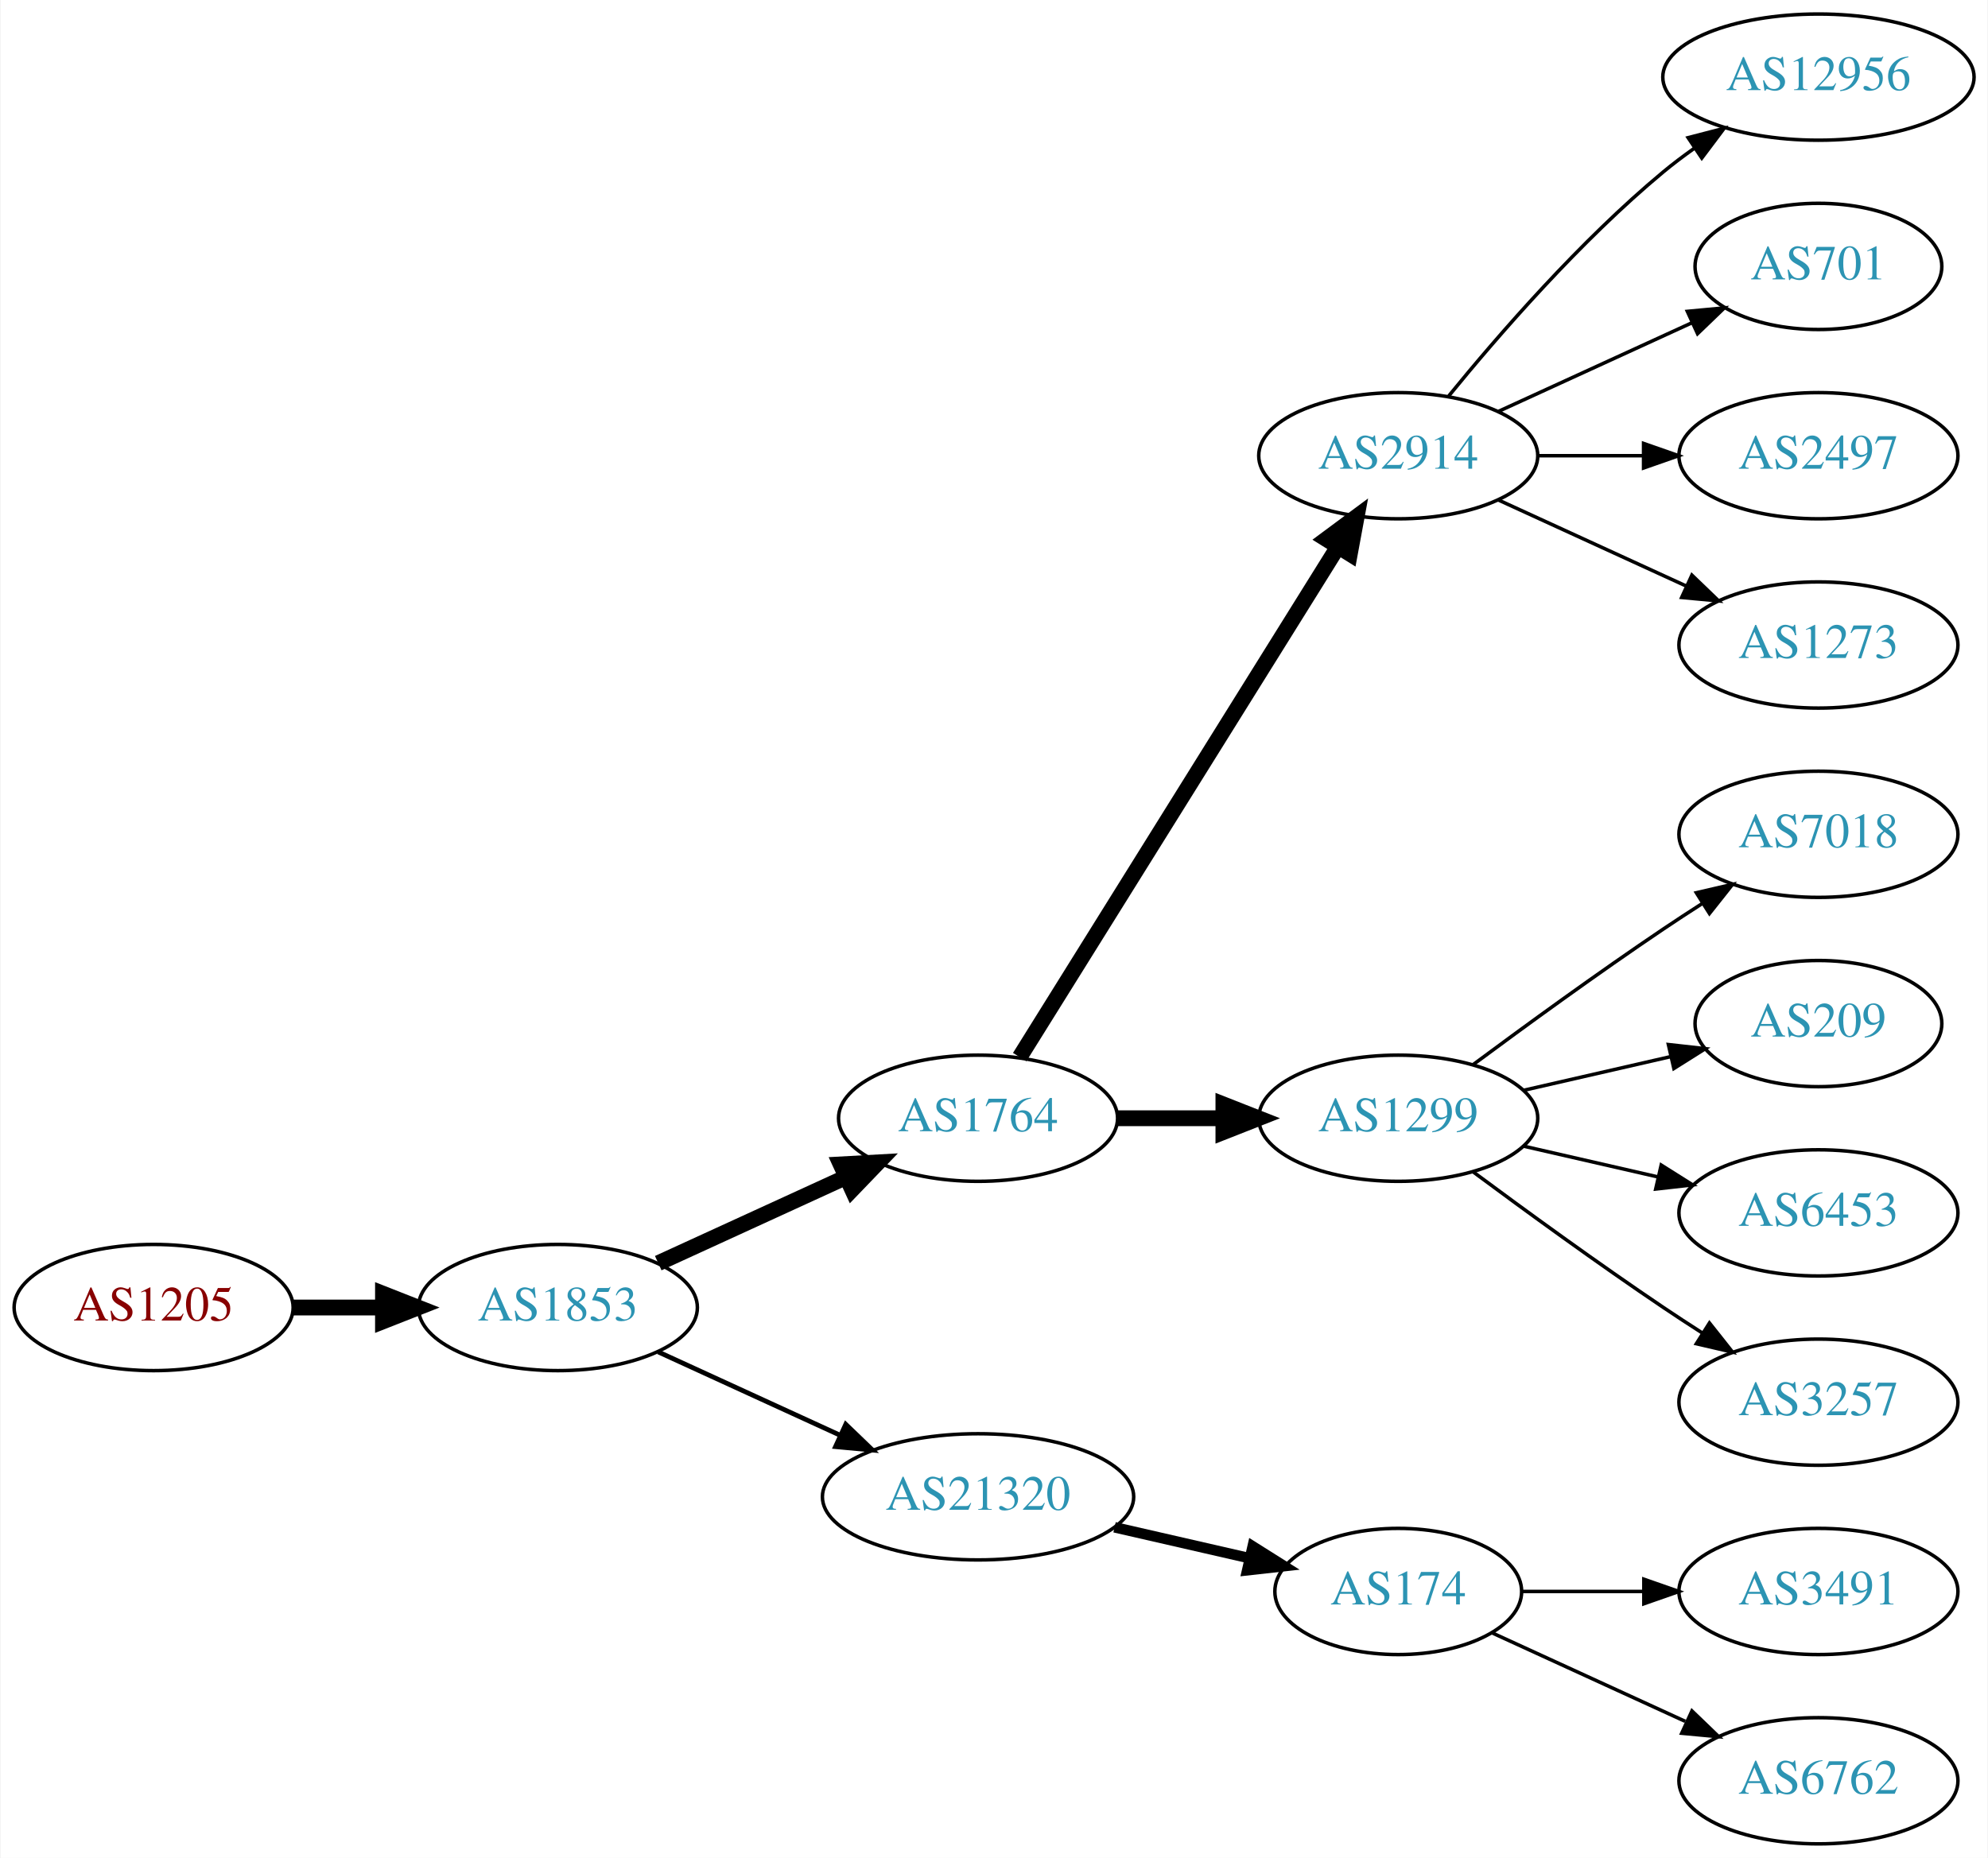
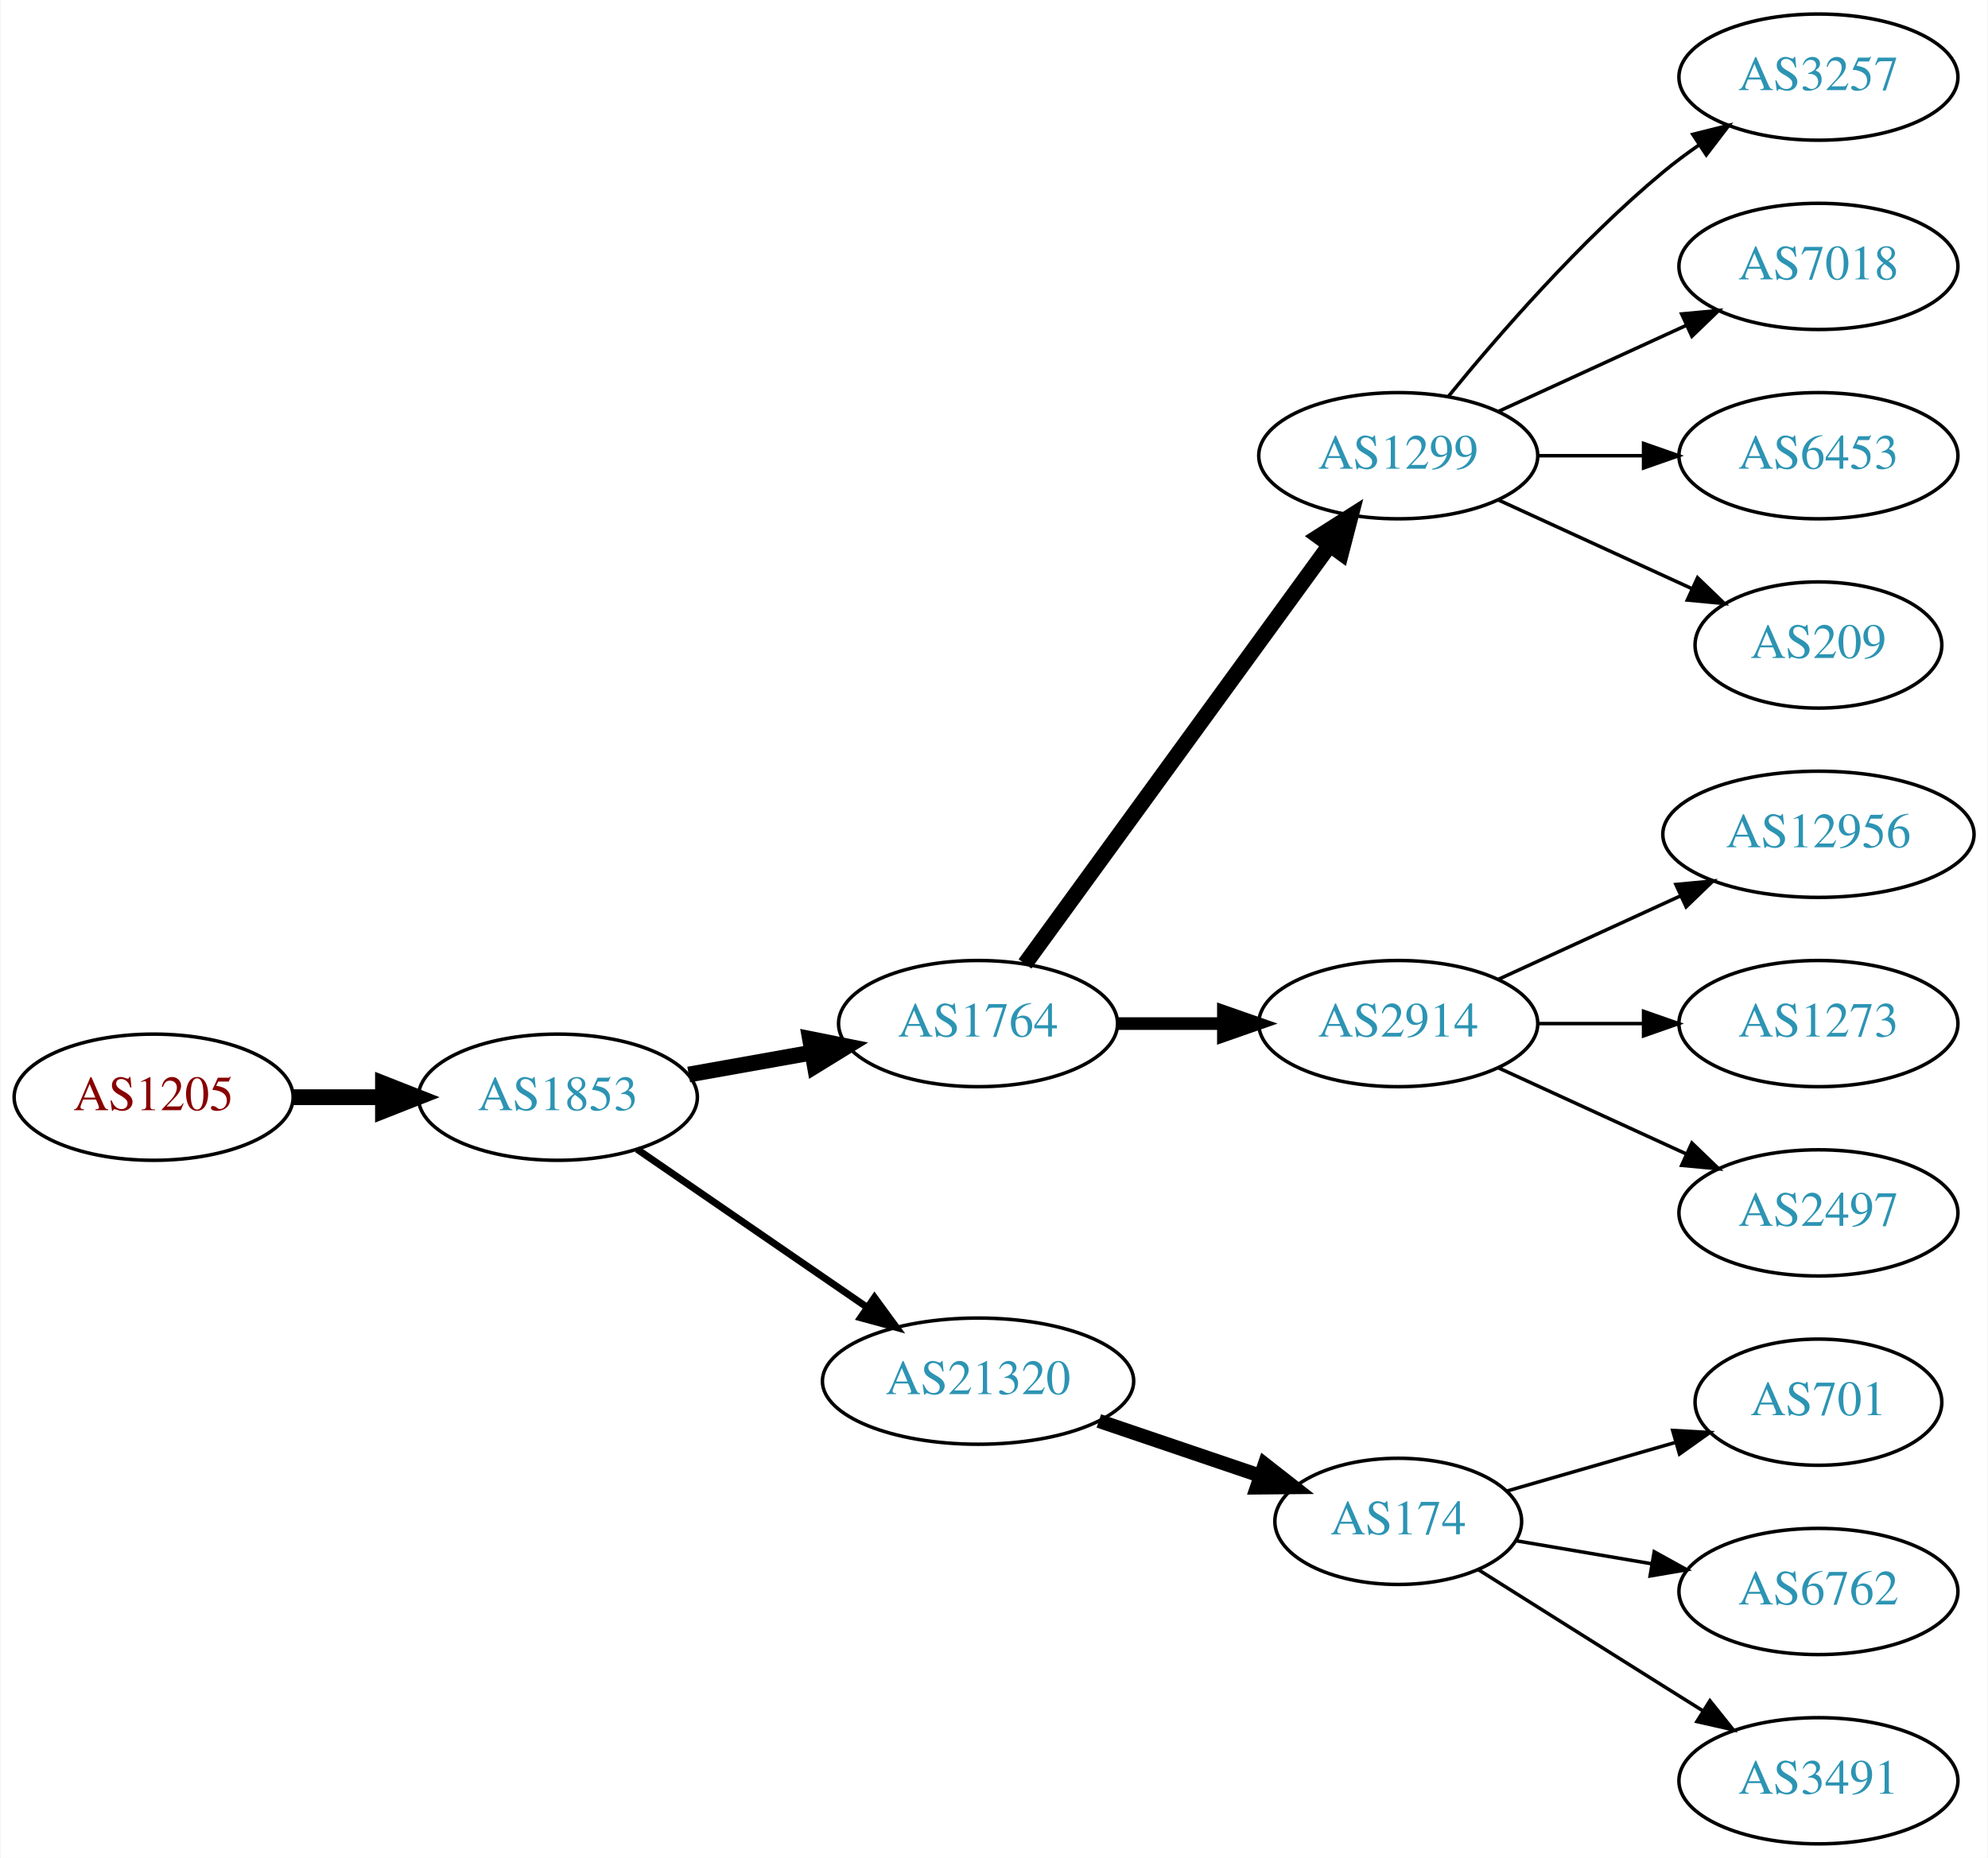
<svg xmlns="http://www.w3.org/2000/svg" xmlns:xlink="http://www.w3.org/1999/xlink" width="567pt" height="530pt" viewBox="0.00 0.00 566.66 530.00">
  <g id="graph0" class="graph" transform="scale(1 1) rotate(0) translate(4 526)">
    <polygon fill="white" stroke="none" points="-4,4 -4,-526 562.663,-526 562.663,4 -4,4" />
    <g id="node1" class="node">
      <g id="a_node1">
        <a xlink:href="/asn/1205" xlink:title="AS1205 ~ University Linz [AT]">
-           <ellipse fill="#ffffff" stroke="black" cx="39.647" cy="-153" rx="39.794" ry="18" />
-           <text text-anchor="middle" x="39.647" y="-149.3" font-family="Times,serif" font-size="14.00" fill="#880000">AS1205</text>
+           <ellipse fill="#ffffff" stroke="black" cx="39.647" cy="-213" rx="39.794" ry="18" />
+           <text text-anchor="middle" x="39.647" y="-209.3" font-family="Times,serif" font-size="14.00" fill="#880000">AS1205</text>
        </a>
      </g>
    </g>
    <g id="node2" class="node">
      <g id="a_node2">
        <a xlink:href="/asn/1853" xlink:title="AS1853 ~ ACOnet Backbone [AT]">
-           <ellipse fill="#ffffff" stroke="black" cx="154.939" cy="-153" rx="39.794" ry="18" />
-           <text text-anchor="middle" x="154.939" y="-149.3" font-family="Times,serif" font-size="14.00" fill="#2c94b3">AS1853</text>
+           <ellipse fill="#ffffff" stroke="black" cx="154.939" cy="-213" rx="39.794" ry="18" />
+           <text text-anchor="middle" x="154.939" y="-209.3" font-family="Times,serif" font-size="14.00" fill="#2c94b3">AS1853</text>
        </a>
      </g>
    </g>
    <g id="edge1" class="edge">
-       <path fill="none" stroke="black" stroke-width="4.5" d="M79.319,-153C87.522,-153 96.286,-153 104.818,-153" />
-       <polygon fill="black" stroke="black" stroke-width="4.5" points="105.057,-156.938 115.057,-153 105.057,-149.063 105.057,-156.938" />
+       <path fill="none" stroke="black" stroke-width="4.5" d="M79.319,-213C87.522,-213 96.286,-213 104.818,-213" />
+       <polygon fill="black" stroke="black" stroke-width="4.5" points="105.057,-216.938 115.057,-213 105.057,-209.063 105.057,-216.938" />
    </g>
    <g id="node3" class="node">
      <g id="a_node3">
        <a xlink:href="/asn/1764" xlink:title="AS1764 ~ NEXTLAYER-AS [AT]">
-           <ellipse fill="#ffffff" stroke="black" cx="274.782" cy="-207" rx="39.794" ry="18" />
-           <text text-anchor="middle" x="274.782" y="-203.3" font-family="Times,serif" font-size="14.00" fill="#2c94b3">AS1764</text>
+           <ellipse fill="#ffffff" stroke="black" cx="274.782" cy="-234" rx="39.794" ry="18" />
+           <text text-anchor="middle" x="274.782" y="-230.3" font-family="Times,serif" font-size="14.00" fill="#2c94b3">AS1764</text>
        </a>
      </g>
    </g>
    <g id="edge2" class="edge">
-       <path fill="none" stroke="black" stroke-width="4.5" d="M183.568,-165.661C199.525,-172.973 219.796,-182.261 237.079,-190.181" />
-       <polygon fill="black" stroke="black" stroke-width="4.5" points="235.595,-193.832 246.326,-194.419 238.876,-186.673 235.595,-193.832" />
+       <path fill="none" stroke="black" stroke-width="4.5" d="M192.258,-219.472C203.346,-221.448 215.694,-223.648 227.357,-225.727" />
+       <polygon fill="black" stroke="black" stroke-width="4.5" points="226.845,-229.635 237.381,-227.513 228.227,-221.882 226.845,-229.635" />
    </g>
    <g id="node4" class="node">
      <g id="a_node4">
        <a xlink:href="/asn/21320" xlink:title="AS21320 ~ GEANT Vereniging [EU]">
-           <ellipse fill="#ffffff" stroke="black" cx="274.782" cy="-99" rx="44.393" ry="18" />
-           <text text-anchor="middle" x="274.782" y="-95.3" font-family="Times,serif" font-size="14.00" fill="#2c94b3">AS21320</text>
+           <ellipse fill="#ffffff" stroke="black" cx="274.782" cy="-132" rx="44.393" ry="18" />
+           <text text-anchor="middle" x="274.782" y="-128.3" font-family="Times,serif" font-size="14.00" fill="#2c94b3">AS21320</text>
        </a>
      </g>
    </g>
    <g id="edge3" class="edge">
-       <path fill="none" stroke="black" stroke-width="1.35" d="M183.568,-140.339C199.066,-133.238 218.633,-124.272 235.579,-116.506" />
-       <polygon fill="black" stroke="black" stroke-width="1.35" points="237.049,-119.683 244.682,-112.335 234.133,-113.319 237.049,-119.683" />
+       <path fill="none" stroke="black" stroke-width="2" d="M177.554,-198.143C195.926,-185.515 222.519,-167.236 243.095,-153.093" />
+       <polygon fill="black" stroke="black" stroke-width="2" points="245.246,-155.862 251.504,-147.313 241.281,-150.093 245.246,-155.862" />
    </g>
    <g id="node5" class="node">
      <g id="a_node5">
-         <a xlink:href="/asn/2914" xlink:title="AS2914 ~ NTT America, Inc. [US]">
+         <a xlink:href="/asn/1299" xlink:title="AS1299 ~ Telia Carrier [EU]">
          <ellipse fill="#ffffff" stroke="black" cx="394.625" cy="-396" rx="39.794" ry="18" />
-           <text text-anchor="middle" x="394.625" y="-392.3" font-family="Times,serif" font-size="14.00" fill="#2c94b3">AS2914</text>
+           <text text-anchor="middle" x="394.625" y="-392.3" font-family="Times,serif" font-size="14.00" fill="#2c94b3">AS1299</text>
        </a>
      </g>
    </g>
    <g id="edge4" class="edge">
-       <path fill="none" stroke="black" stroke-width="4.5" d="M286.657,-224.442C307.44,-257.775 352.901,-330.686 377.33,-369.866" />
-       <polygon fill="black" stroke="black" stroke-width="4.5" points="374.144,-372.198 382.776,-378.6 380.826,-368.031 374.144,-372.198" />
+       <path fill="none" stroke="black" stroke-width="4.5" d="M288.17,-251.031C308.892,-279.517 350.696,-336.985 374.983,-370.374" />
+       <polygon fill="black" stroke="black" stroke-width="4.5" points="371.981,-372.939 381.047,-378.71 378.349,-368.307 371.981,-372.939" />
    </g>
    <g id="node6" class="node">
      <g id="a_node6">
-         <a xlink:href="/asn/1299" xlink:title="AS1299 ~ Telia Carrier [EU]">
-           <ellipse fill="#ffffff" stroke="black" cx="394.625" cy="-207" rx="39.794" ry="18" />
-           <text text-anchor="middle" x="394.625" y="-203.3" font-family="Times,serif" font-size="14.00" fill="#2c94b3">AS1299</text>
+         <a xlink:href="/asn/2914" xlink:title="AS2914 ~ NTT America, Inc. [US]">
+           <ellipse fill="#ffffff" stroke="black" cx="394.625" cy="-234" rx="39.794" ry="18" />
+           <text text-anchor="middle" x="394.625" y="-230.3" font-family="Times,serif" font-size="14.00" fill="#2c94b3">AS2914</text>
        </a>
      </g>
    </g>
    <g id="edge5" class="edge">
-       <path fill="none" stroke="black" stroke-width="4.5" d="M314.695,-207C324.248,-207 334.598,-207 344.56,-207" />
-       <polygon fill="black" stroke="black" stroke-width="4.5" points="344.753,-210.938 354.753,-207 344.753,-203.063 344.753,-210.938" />
-     </g>
-     <g id="node15" class="node">
-       <g id="a_node15">
+       <path fill="none" stroke="black" stroke-width="3.6" d="M314.695,-234C324.248,-234 334.598,-234 344.56,-234" />
+       <polygon fill="black" stroke="black" stroke-width="3.6" points="344.753,-237.5 354.753,-234 344.753,-230.5 344.753,-237.5" />
+     </g>
+     <g id="node11" class="node">
+       <g id="a_node11">
        <a xlink:href="/asn/174" xlink:title="AS174 ~ Cogent Communications [US]">
-           <ellipse fill="#ffffff" stroke="black" cx="394.625" cy="-72" rx="35.194" ry="18" />
-           <text text-anchor="middle" x="394.625" y="-68.3" font-family="Times,serif" font-size="14.00" fill="#2c94b3">AS174</text>
-         </a>
-       </g>
-     </g>
-     <g id="edge14" class="edge">
-       <path fill="none" stroke="black" stroke-width="3" d="M313.717,-90.308C326.034,-87.486 339.758,-84.342 352.309,-81.466" />
-       <polygon fill="black" stroke="black" stroke-width="3" points="353.108,-84.874 362.074,-79.229 351.545,-78.051 353.108,-84.874" />
+           <ellipse fill="#ffffff" stroke="black" cx="394.625" cy="-92" rx="35.194" ry="18" />
+           <text text-anchor="middle" x="394.625" y="-88.3" font-family="Times,serif" font-size="14.00" fill="#2c94b3">AS174</text>
+         </a>
+       </g>
+     </g>
+     <g id="edge10" class="edge">
+       <path fill="none" stroke="black" stroke-width="4" d="M309.236,-120.645C323.5,-115.803 340.23,-110.124 355.015,-105.105" />
+       <polygon fill="black" stroke="black" stroke-width="4" points="356.542,-108.283 364.887,-101.755 354.292,-101.655 356.542,-108.283" />
    </g>
    <g id="node7" class="node">
      <g id="a_node7">
-         <a xlink:href="/asn/12956" xlink:title="AS12956 ~ TELXIUS [ES]">
-           <ellipse fill="#ffffff" stroke="black" cx="514.467" cy="-504" rx="44.393" ry="18" />
-           <text text-anchor="middle" x="514.467" y="-500.3" font-family="Times,serif" font-size="14.00" fill="#2c94b3">AS12956</text>
+         <a xlink:href="/asn/3257" xlink:title="AS3257 ~ GTT [DE]">
+           <ellipse fill="#ffffff" stroke="black" cx="514.467" cy="-504" rx="39.794" ry="18" />
+           <text text-anchor="middle" x="514.467" y="-500.3" font-family="Times,serif" font-size="14.00" fill="#2c94b3">AS3257</text>
        </a>
      </g>
    </g>
    <g id="edge6" class="edge">
-       <path fill="none" stroke="black" d="M409.044,-413.065C423.158,-430.375 446.573,-457.345 470.271,-477 473.009,-479.271 475.952,-481.494 478.97,-483.63" />
-       <polygon fill="black" stroke="black" points="477.302,-486.725 487.558,-489.379 481.196,-480.908 477.302,-486.725" />
+       <path fill="none" stroke="black" d="M409.044,-413.065C423.158,-430.375 446.573,-457.345 470.271,-477 473.487,-479.668 476.988,-482.27 480.558,-484.741" />
+       <polygon fill="black" stroke="black" points="478.636,-487.666 488.915,-490.236 482.482,-481.817 478.636,-487.666" />
    </g>
    <g id="node8" class="node">
      <g id="a_node8">
-         <a xlink:href="/asn/701" xlink:title="AS701 ~ UUNET [US]">
-           <ellipse fill="#ffffff" stroke="black" cx="514.467" cy="-450" rx="35.194" ry="18" />
-           <text text-anchor="middle" x="514.467" y="-446.3" font-family="Times,serif" font-size="14.00" fill="#2c94b3">AS701</text>
+         <a xlink:href="/asn/7018" xlink:title="AS7018 ~ AT&amp;T Services, Inc. [US]">
+           <ellipse fill="#ffffff" stroke="black" cx="514.467" cy="-450" rx="39.794" ry="18" />
+           <text text-anchor="middle" x="514.467" y="-446.3" font-family="Times,serif" font-size="14.00" fill="#2c94b3">AS7018</text>
        </a>
      </g>
    </g>
    <g id="edge7" class="edge">
-       <path fill="none" stroke="black" d="M423.253,-408.661C439.67,-416.183 460.651,-425.798 478.248,-433.861" />
-       <polygon fill="black" stroke="black" points="477.076,-437.174 487.625,-438.158 479.993,-430.811 477.076,-437.174" />
+       <path fill="none" stroke="black" d="M423.253,-408.661C439.21,-415.973 459.481,-425.261 476.764,-433.181" />
+       <polygon fill="black" stroke="black" points="475.462,-436.435 486.011,-437.419 478.378,-430.071 475.462,-436.435" />
    </g>
    <g id="node9" class="node">
      <g id="a_node9">
-         <a xlink:href="/asn/2497" xlink:title="AS2497 ~ Internet Initiative Japan Inc. [JP]">
+         <a xlink:href="/asn/6453" xlink:title="AS6453 ~ TATA COMMUNICATIONS (AMERICA) INC [US]">
          <ellipse fill="#ffffff" stroke="black" cx="514.467" cy="-396" rx="39.794" ry="18" />
-           <text text-anchor="middle" x="514.467" y="-392.3" font-family="Times,serif" font-size="14.00" fill="#2c94b3">AS2497</text>
+           <text text-anchor="middle" x="514.467" y="-392.3" font-family="Times,serif" font-size="14.00" fill="#2c94b3">AS6453</text>
        </a>
      </g>
    </g>
    <g id="edge8" class="edge">
      <path fill="none" stroke="black" d="M434.537,-396C444.091,-396 454.44,-396 464.403,-396" />
      <polygon fill="black" stroke="black" points="464.595,-399.5 474.595,-396 464.595,-392.5 464.595,-399.5" />
    </g>
    <g id="node10" class="node">
      <g id="a_node10">
+         <a xlink:href="/asn/209" xlink:title="AS209 ~ CenturyLink Communications, LLC [US]">
+           <ellipse fill="#ffffff" stroke="black" cx="514.467" cy="-342" rx="35.194" ry="18" />
+           <text text-anchor="middle" x="514.467" y="-338.3" font-family="Times,serif" font-size="14.00" fill="#2c94b3">AS209</text>
+         </a>
+       </g>
+     </g>
+     <g id="edge9" class="edge">
+       <path fill="none" stroke="black" d="M423.253,-383.339C439.67,-375.817 460.651,-366.202 478.248,-358.139" />
+       <polygon fill="black" stroke="black" points="479.993,-361.189 487.625,-353.842 477.076,-354.826 479.993,-361.189" />
+     </g>
+     <g id="node15" class="node">
+       <g id="a_node15">
+         <a xlink:href="/asn/12956" xlink:title="AS12956 ~ TELXIUS [ES]">
+           <ellipse fill="#ffffff" stroke="black" cx="514.467" cy="-288" rx="44.393" ry="18" />
+           <text text-anchor="middle" x="514.467" y="-284.3" font-family="Times,serif" font-size="14.00" fill="#2c94b3">AS12956</text>
+         </a>
+       </g>
+     </g>
+     <g id="edge14" class="edge">
+       <path fill="none" stroke="black" d="M423.253,-246.661C438.751,-253.762 458.318,-262.728 475.264,-270.494" />
+       <polygon fill="black" stroke="black" points="473.818,-273.681 484.367,-274.665 476.734,-267.317 473.818,-273.681" />
+     </g>
+     <g id="node16" class="node">
+       <g id="a_node16">
        <a xlink:href="/asn/1273" xlink:title="AS1273 ~ Vodafone Group PLC [EU]">
-           <ellipse fill="#ffffff" stroke="black" cx="514.467" cy="-342" rx="39.794" ry="18" />
-           <text text-anchor="middle" x="514.467" y="-338.3" font-family="Times,serif" font-size="14.00" fill="#2c94b3">AS1273</text>
-         </a>
-       </g>
-     </g>
-     <g id="edge9" class="edge">
-       <path fill="none" stroke="black" d="M423.253,-383.339C439.21,-376.027 459.481,-366.739 476.764,-358.819" />
-       <polygon fill="black" stroke="black" points="478.378,-361.929 486.011,-354.581 475.462,-355.565 478.378,-361.929" />
-     </g>
-     <g id="node11" class="node">
-       <g id="a_node11">
-         <a xlink:href="/asn/7018" xlink:title="AS7018 ~ AT&amp;T Services, Inc. [US]">
-           <ellipse fill="#ffffff" stroke="black" cx="514.467" cy="-288" rx="39.794" ry="18" />
-           <text text-anchor="middle" x="514.467" y="-284.3" font-family="Times,serif" font-size="14.00" fill="#2c94b3">AS7018</text>
-         </a>
-       </g>
-     </g>
-     <g id="edge10" class="edge">
-       <path fill="none" stroke="black" d="M415.955,-222.277C430.817,-233.304 451.562,-248.407 470.271,-261 473.82,-263.389 477.57,-265.839 481.319,-268.242" />
-       <polygon fill="black" stroke="black" points="479.645,-271.325 489.967,-273.712 483.387,-265.409 479.645,-271.325" />
+           <ellipse fill="#ffffff" stroke="black" cx="514.467" cy="-234" rx="39.794" ry="18" />
+           <text text-anchor="middle" x="514.467" y="-230.3" font-family="Times,serif" font-size="14.00" fill="#2c94b3">AS1273</text>
+         </a>
+       </g>
+     </g>
+     <g id="edge15" class="edge">
+       <path fill="none" stroke="black" d="M434.537,-234C444.091,-234 454.44,-234 464.403,-234" />
+       <polygon fill="black" stroke="black" points="464.595,-237.5 474.595,-234 464.595,-230.5 464.595,-237.5" />
+     </g>
+     <g id="node17" class="node">
+       <g id="a_node17">
+         <a xlink:href="/asn/2497" xlink:title="AS2497 ~ Internet Initiative Japan Inc. [JP]">
+           <ellipse fill="#ffffff" stroke="black" cx="514.467" cy="-180" rx="39.794" ry="18" />
+           <text text-anchor="middle" x="514.467" y="-176.3" font-family="Times,serif" font-size="14.00" fill="#2c94b3">AS2497</text>
+         </a>
+       </g>
+     </g>
+     <g id="edge16" class="edge">
+       <path fill="none" stroke="black" d="M423.253,-221.339C439.21,-214.027 459.481,-204.739 476.764,-196.819" />
+       <polygon fill="black" stroke="black" points="478.378,-199.929 486.011,-192.581 475.462,-193.565 478.378,-199.929" />
    </g>
    <g id="node12" class="node">
      <g id="a_node12">
-         <a xlink:href="/asn/209" xlink:title="AS209 ~ CenturyLink Communications, LLC [US]">
-           <ellipse fill="#ffffff" stroke="black" cx="514.467" cy="-234" rx="35.194" ry="18" />
-           <text text-anchor="middle" x="514.467" y="-230.3" font-family="Times,serif" font-size="14.00" fill="#2c94b3">AS209</text>
+         <a xlink:href="/asn/701" xlink:title="AS701 ~ UUNET [US]">
+           <ellipse fill="#ffffff" stroke="black" cx="514.467" cy="-126" rx="35.194" ry="18" />
+           <text text-anchor="middle" x="514.467" y="-122.3" font-family="Times,serif" font-size="14.00" fill="#2c94b3">AS701</text>
        </a>
      </g>
    </g>
    <g id="edge11" class="edge">
-       <path fill="none" stroke="black" d="M430.344,-214.955C443.436,-217.955 458.459,-221.396 472.099,-224.522" />
-       <polygon fill="black" stroke="black" points="471.677,-228.016 482.207,-226.838 473.241,-221.193 471.677,-228.016" />
+       <path fill="none" stroke="black" d="M425.666,-100.668C440.21,-104.864 457.873,-109.96 473.532,-114.478" />
+       <polygon fill="black" stroke="black" points="472.902,-117.939 483.48,-117.348 474.843,-111.213 472.902,-117.939" />
    </g>
    <g id="node13" class="node">
      <g id="a_node13">
-         <a xlink:href="/asn/6453" xlink:title="AS6453 ~ TATA COMMUNICATIONS (AMERICA) INC [US]">
-           <ellipse fill="#ffffff" stroke="black" cx="514.467" cy="-180" rx="39.794" ry="18" />
-           <text text-anchor="middle" x="514.467" y="-176.3" font-family="Times,serif" font-size="14.00" fill="#2c94b3">AS6453</text>
+         <a xlink:href="/asn/6762" xlink:title="AS6762 ~ TELECOM ITALIA SPARKLE S.p.A. [IT]">
+           <ellipse fill="#ffffff" stroke="black" cx="514.467" cy="-72" rx="39.794" ry="18" />
+           <text text-anchor="middle" x="514.467" y="-68.3" font-family="Times,serif" font-size="14.00" fill="#2c94b3">AS6762</text>
        </a>
      </g>
    </g>
    <g id="edge12" class="edge">
-       <path fill="none" stroke="black" d="M430.344,-199.045C442.344,-196.296 455.965,-193.175 468.657,-190.267" />
-       <polygon fill="black" stroke="black" points="469.623,-193.636 478.589,-187.991 468.06,-186.813 469.623,-193.636" />
+       <path fill="none" stroke="black" d="M428.138,-86.482C440.071,-84.457 453.827,-82.122 466.762,-79.927" />
+       <polygon fill="black" stroke="black" points="467.635,-83.329 476.909,-78.205 466.464,-76.427 467.635,-83.329" />
    </g>
    <g id="node14" class="node">
      <g id="a_node14">
-         <a xlink:href="/asn/3257" xlink:title="AS3257 ~ GTT [DE]">
-           <ellipse fill="#ffffff" stroke="black" cx="514.467" cy="-126" rx="39.794" ry="18" />
-           <text text-anchor="middle" x="514.467" y="-122.3" font-family="Times,serif" font-size="14.00" fill="#2c94b3">AS3257</text>
+         <a xlink:href="/asn/3491" xlink:title="AS3491 ~ PCCW Global, Inc. [US]">
+           <ellipse fill="#ffffff" stroke="black" cx="514.467" cy="-18" rx="39.794" ry="18" />
+           <text text-anchor="middle" x="514.467" y="-14.3" font-family="Times,serif" font-size="14.00" fill="#2c94b3">AS3491</text>
        </a>
      </g>
    </g>
    <g id="edge13" class="edge">
-       <path fill="none" stroke="black" d="M415.955,-191.723C430.817,-180.696 451.562,-165.593 470.271,-153 473.82,-150.611 477.57,-148.161 481.319,-145.758" />
-       <polygon fill="black" stroke="black" points="483.387,-148.591 489.967,-140.288 479.645,-142.675 483.387,-148.591" />
-     </g>
-     <g id="node16" class="node">
-       <g id="a_node16">
-         <a xlink:href="/asn/3491" xlink:title="AS3491 ~ PCCW Global, Inc. [US]">
-           <ellipse fill="#ffffff" stroke="black" cx="514.467" cy="-72" rx="39.794" ry="18" />
-           <text text-anchor="middle" x="514.467" y="-68.3" font-family="Times,serif" font-size="14.00" fill="#2c94b3">AS3491</text>
-         </a>
-       </g>
-     </g>
-     <g id="edge15" class="edge">
-       <path fill="none" stroke="black" d="M430.026,-72C440.85,-72 453.018,-72 464.645,-72" />
-       <polygon fill="black" stroke="black" points="464.676,-75.5 474.676,-72 464.676,-68.5 464.676,-75.5" />
-     </g>
-     <g id="node17" class="node">
-       <g id="a_node17">
-         <a xlink:href="/asn/6762" xlink:title="AS6762 ~ TELECOM ITALIA SPARKLE S.p.A. [IT]">
-           <ellipse fill="#ffffff" stroke="black" cx="514.467" cy="-18" rx="39.794" ry="18" />
-           <text text-anchor="middle" x="514.467" y="-14.3" font-family="Times,serif" font-size="14.00" fill="#2c94b3">AS6762</text>
-         </a>
-       </g>
-     </g>
-     <g id="edge16" class="edge">
-       <path fill="none" stroke="black" d="M421.486,-60.15C437.606,-52.762 458.609,-43.138 476.474,-34.952" />
-       <polygon fill="black" stroke="black" points="478.392,-37.923 486.025,-30.575 475.476,-31.559 478.392,-37.923" />
+       <path fill="none" stroke="black" d="M417.497,-78.202C432.37,-68.826 452.498,-56.15 470.271,-45 473.895,-42.727 477.692,-40.348 481.467,-37.986" />
+       <polygon fill="black" stroke="black" points="483.521,-40.829 490.144,-32.559 479.809,-34.894 483.521,-40.829" />
    </g>
  </g>
</svg>
